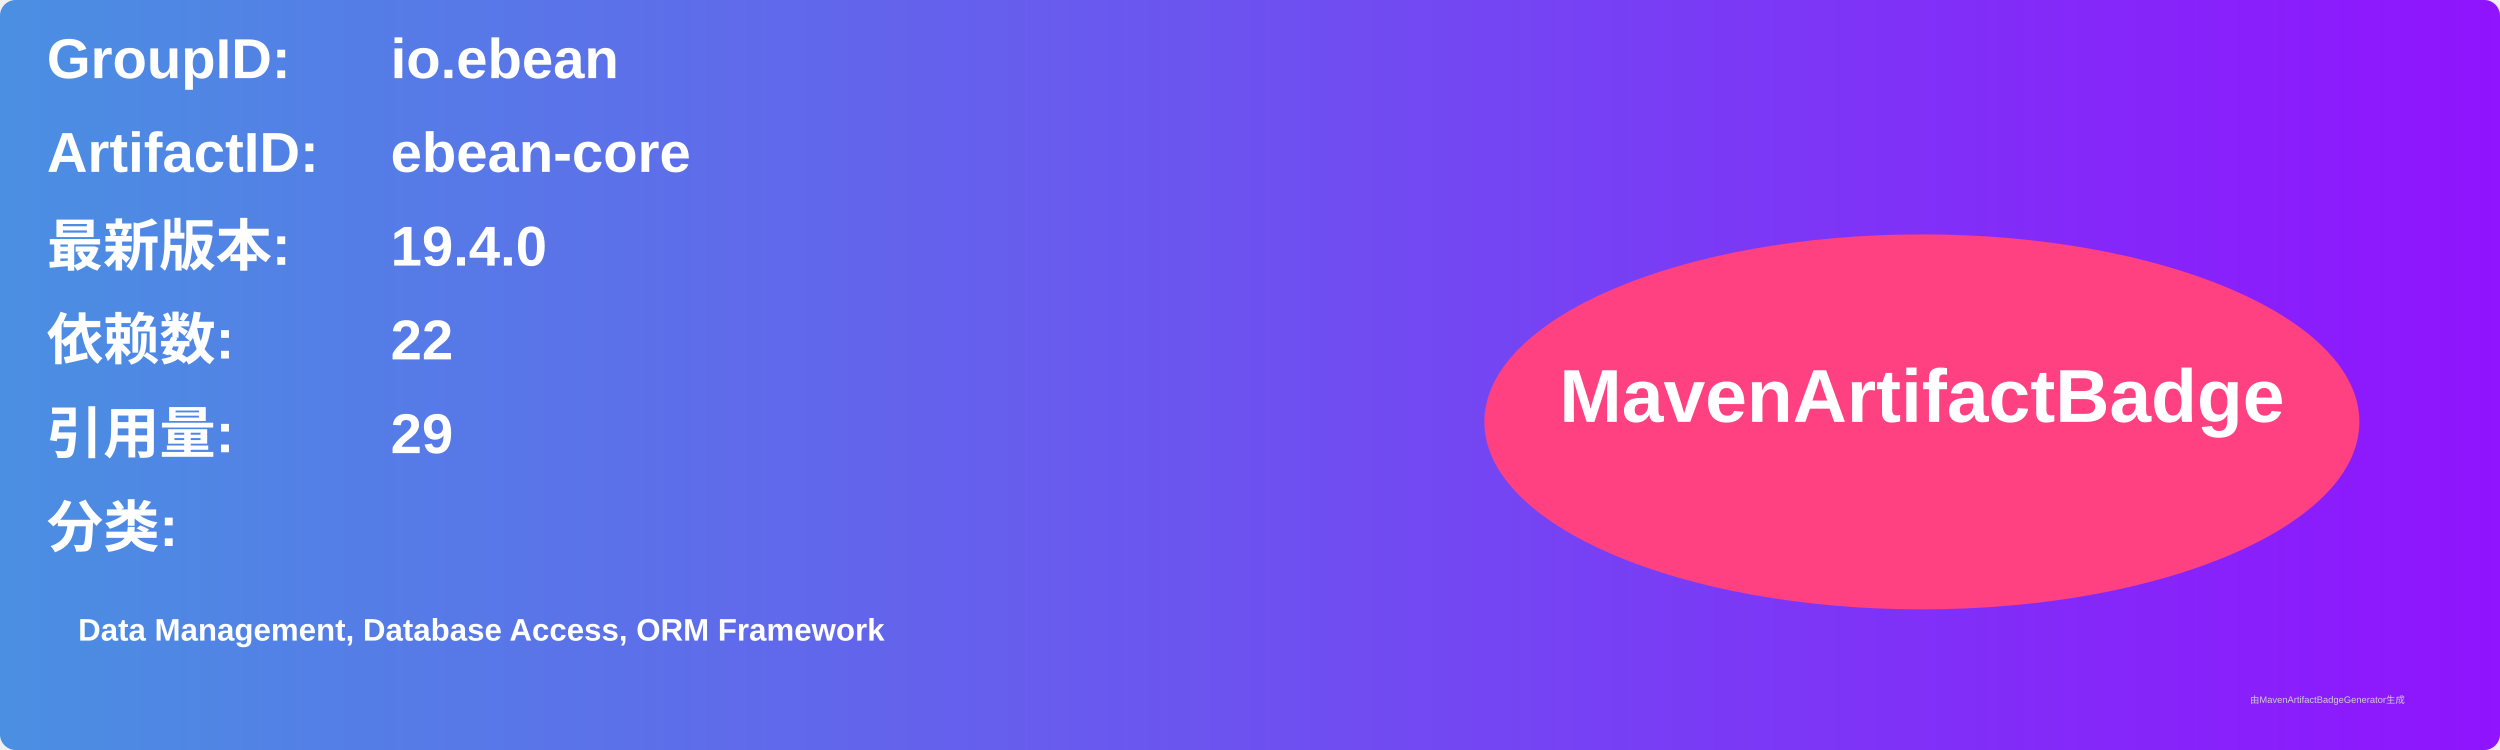
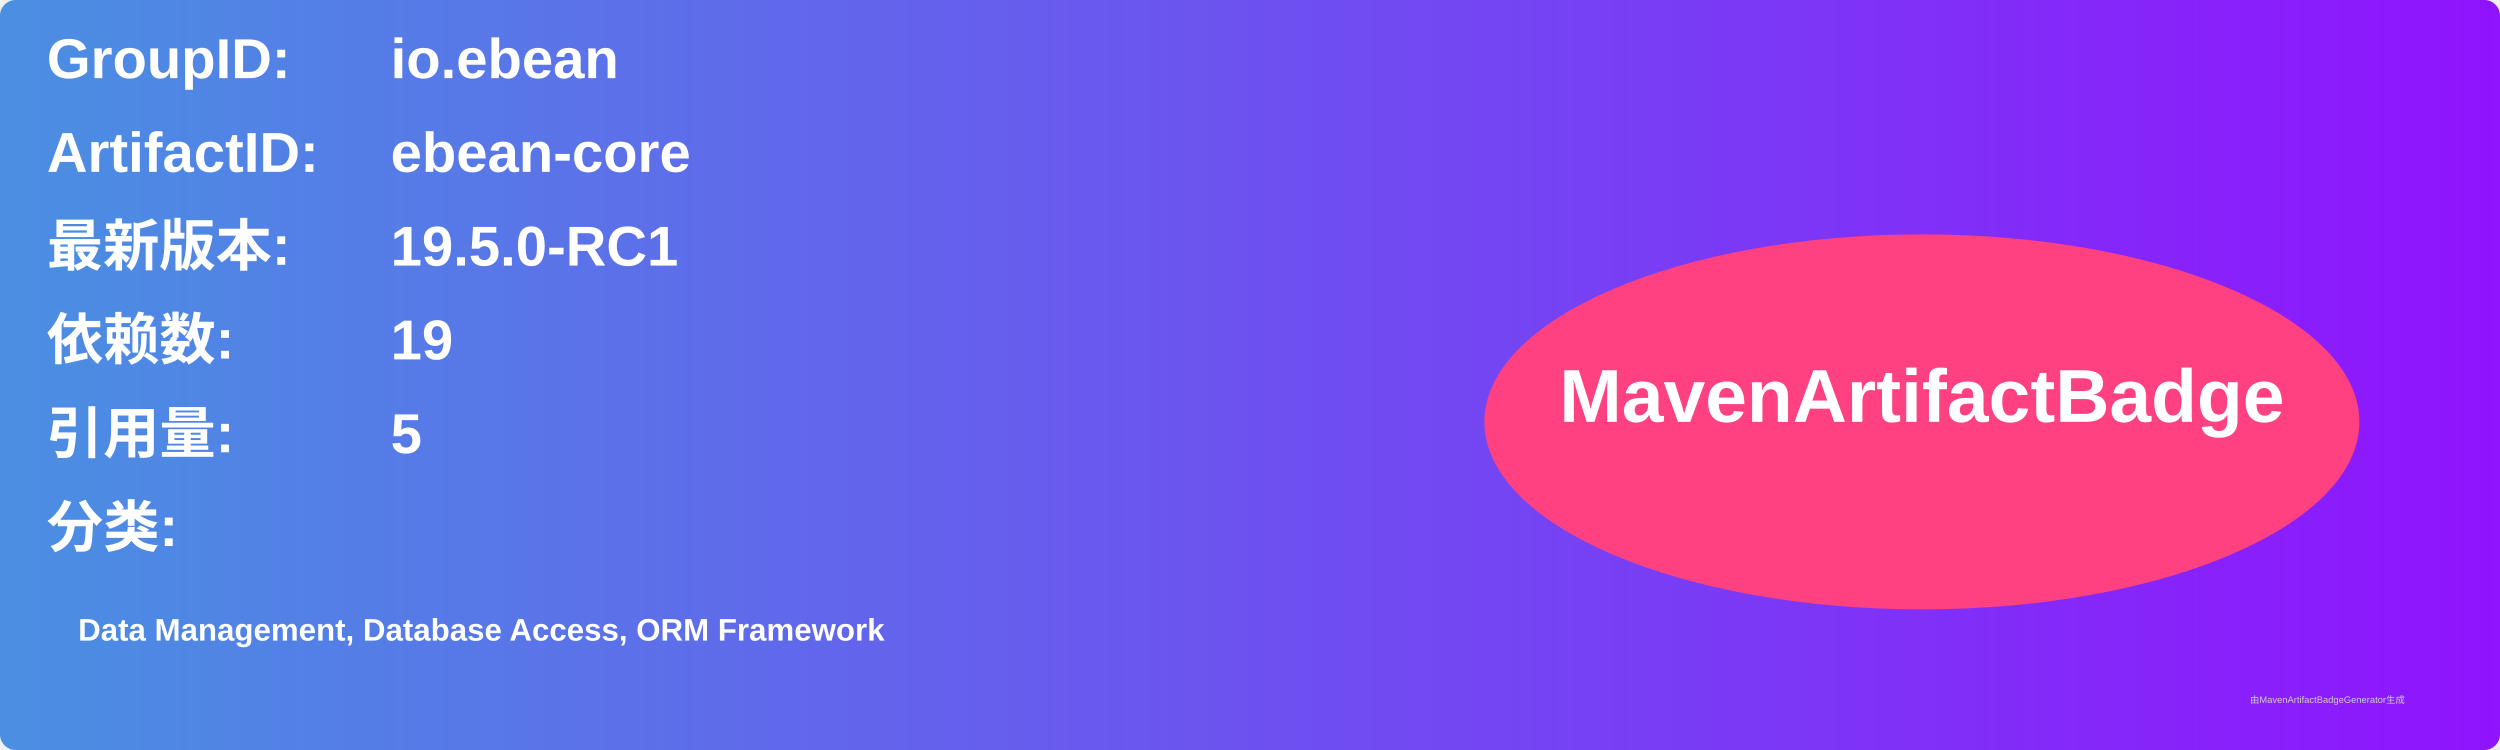
<svg xmlns="http://www.w3.org/2000/svg" width="800" height="240" viewBox="0 0 800 240">
  <linearGradient id="grad" x1="0%" y1="0%" x2="100%" y2="0%">
    <stop offset="0%" stop-color="#4a90e2" />
    <stop offset="100%" stop-color="#9013fe" />
  </linearGradient>
  <rect width="100%" height="100%" rx="5" ry="5" fill="url(#grad)" />
  <g transform="translate(15, 15)">
    <text x="0" y="10" font-family="Arial" font-size="18" fill="white" font-weight="bold" width="260">GroupID:</text>
    <text x="110" y="10" font-family="Arial" font-size="18" fill="white" font-weight="bold" width="460">io.ebean</text>
    <text x="0" y="40" font-family="Arial" font-size="18" fill="white" font-weight="bold" width="260">ArtifactID:</text>
    <text x="110" y="40" font-family="Arial" font-size="18" fill="white" font-weight="bold" width="460">ebean-core</text>
    <text x="0" y="70" font-family="Arial" font-size="18" fill="white" font-weight="bold">最新版本:</text>
    <text x="110" y="70" font-family="Arial" font-size="18" fill="white" font-weight="bold">
-       <tspan font-weight="bold">19.4.0</tspan>
+       <tspan font-weight="bold">19.5.0-RC1</tspan>
    </text>
    <text x="0" y="100" font-family="Arial" font-size="18" fill="white" font-weight="bold">依赖数: </text>
    <text x="110" y="100" font-family="Arial" font-size="18" fill="white">
-       <tspan font-weight="bold">22</tspan>
+       <tspan font-weight="bold">19</tspan>
    </text>
    <text x="0" y="130" font-family="Arial" font-size="18" fill="white" font-weight="bold">引用量: </text>
    <text x="110" y="130" font-family="Arial" font-size="18" fill="white">
-       <tspan font-weight="bold">29</tspan>
+       <tspan font-weight="bold">5</tspan>
    </text>
    <text x="0" y="160" font-family="Arial" font-size="18" fill="white" font-weight="bold">分类:</text>
    <text x="10" y="190" font-family="Arial" font-size="10" fill="white">
      <tspan font-weight="bold">Data Management, Database Access, ORM Framework</tspan>
    </text>
    <ellipse cx="600" cy="120" rx="140" ry="60" fill="#ff4081" />
    <text x="600" y="120" text-anchor="middle" font-family="Arial" font-size="24" fill="white" font-weight="bold">MavenArtifactBadge</text>
  </g>
  <text x="720" y="225" font-family="Arial" font-size="3" fill="#d0d0d0">由MavenArtifactBadgeGenerator生成</text>
</svg>
